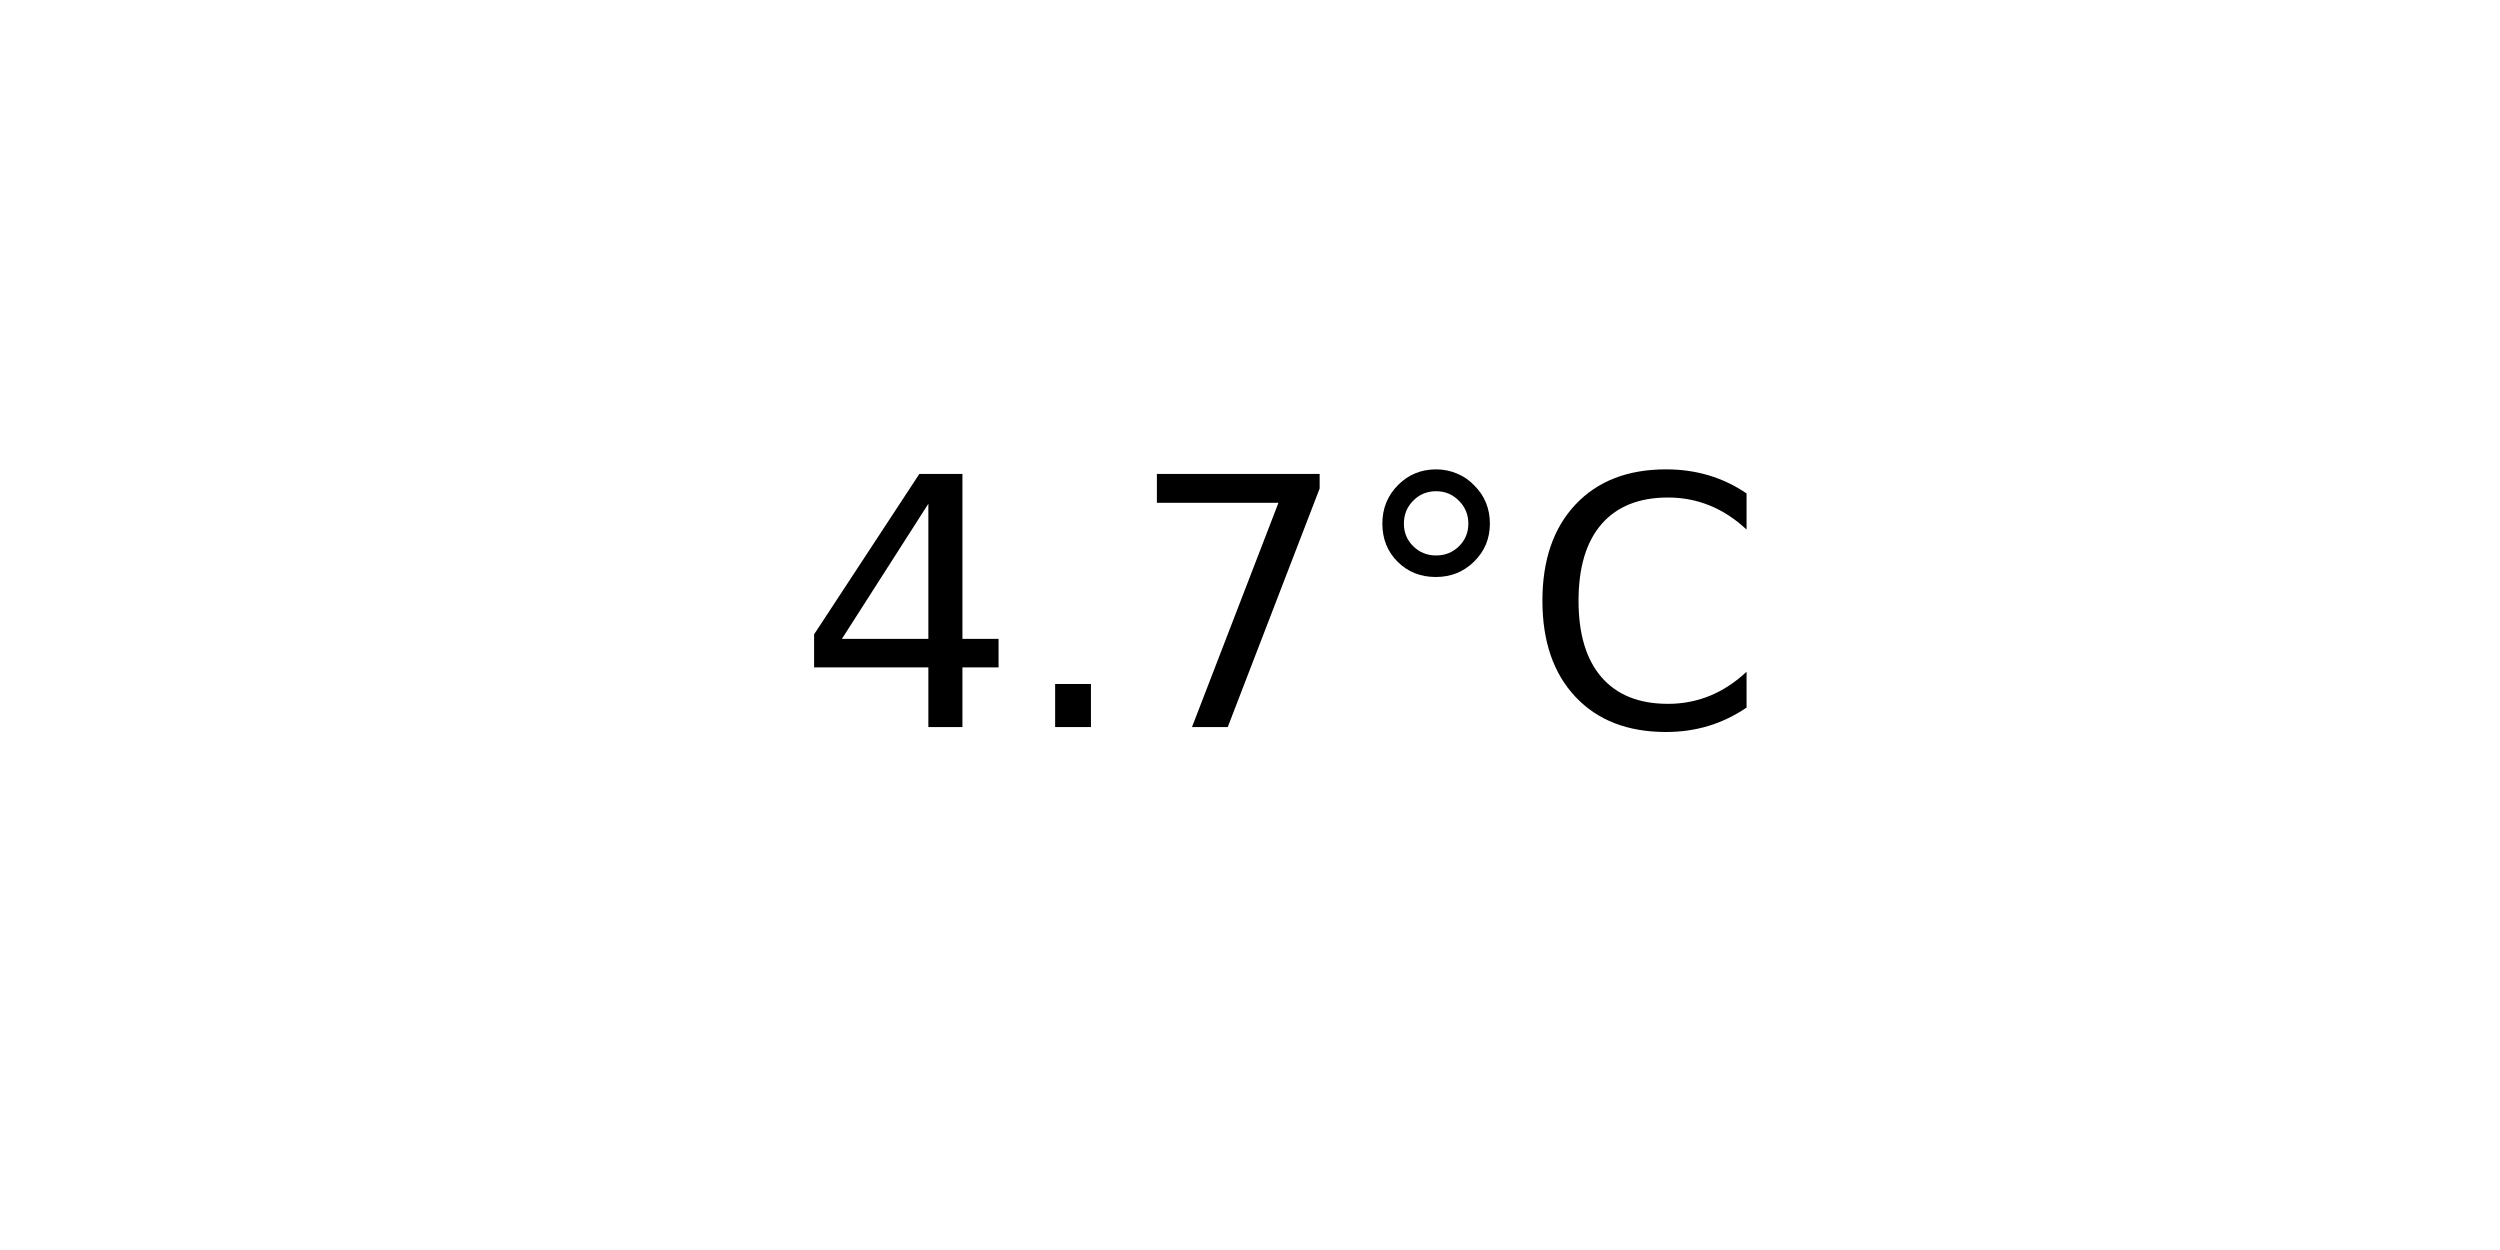
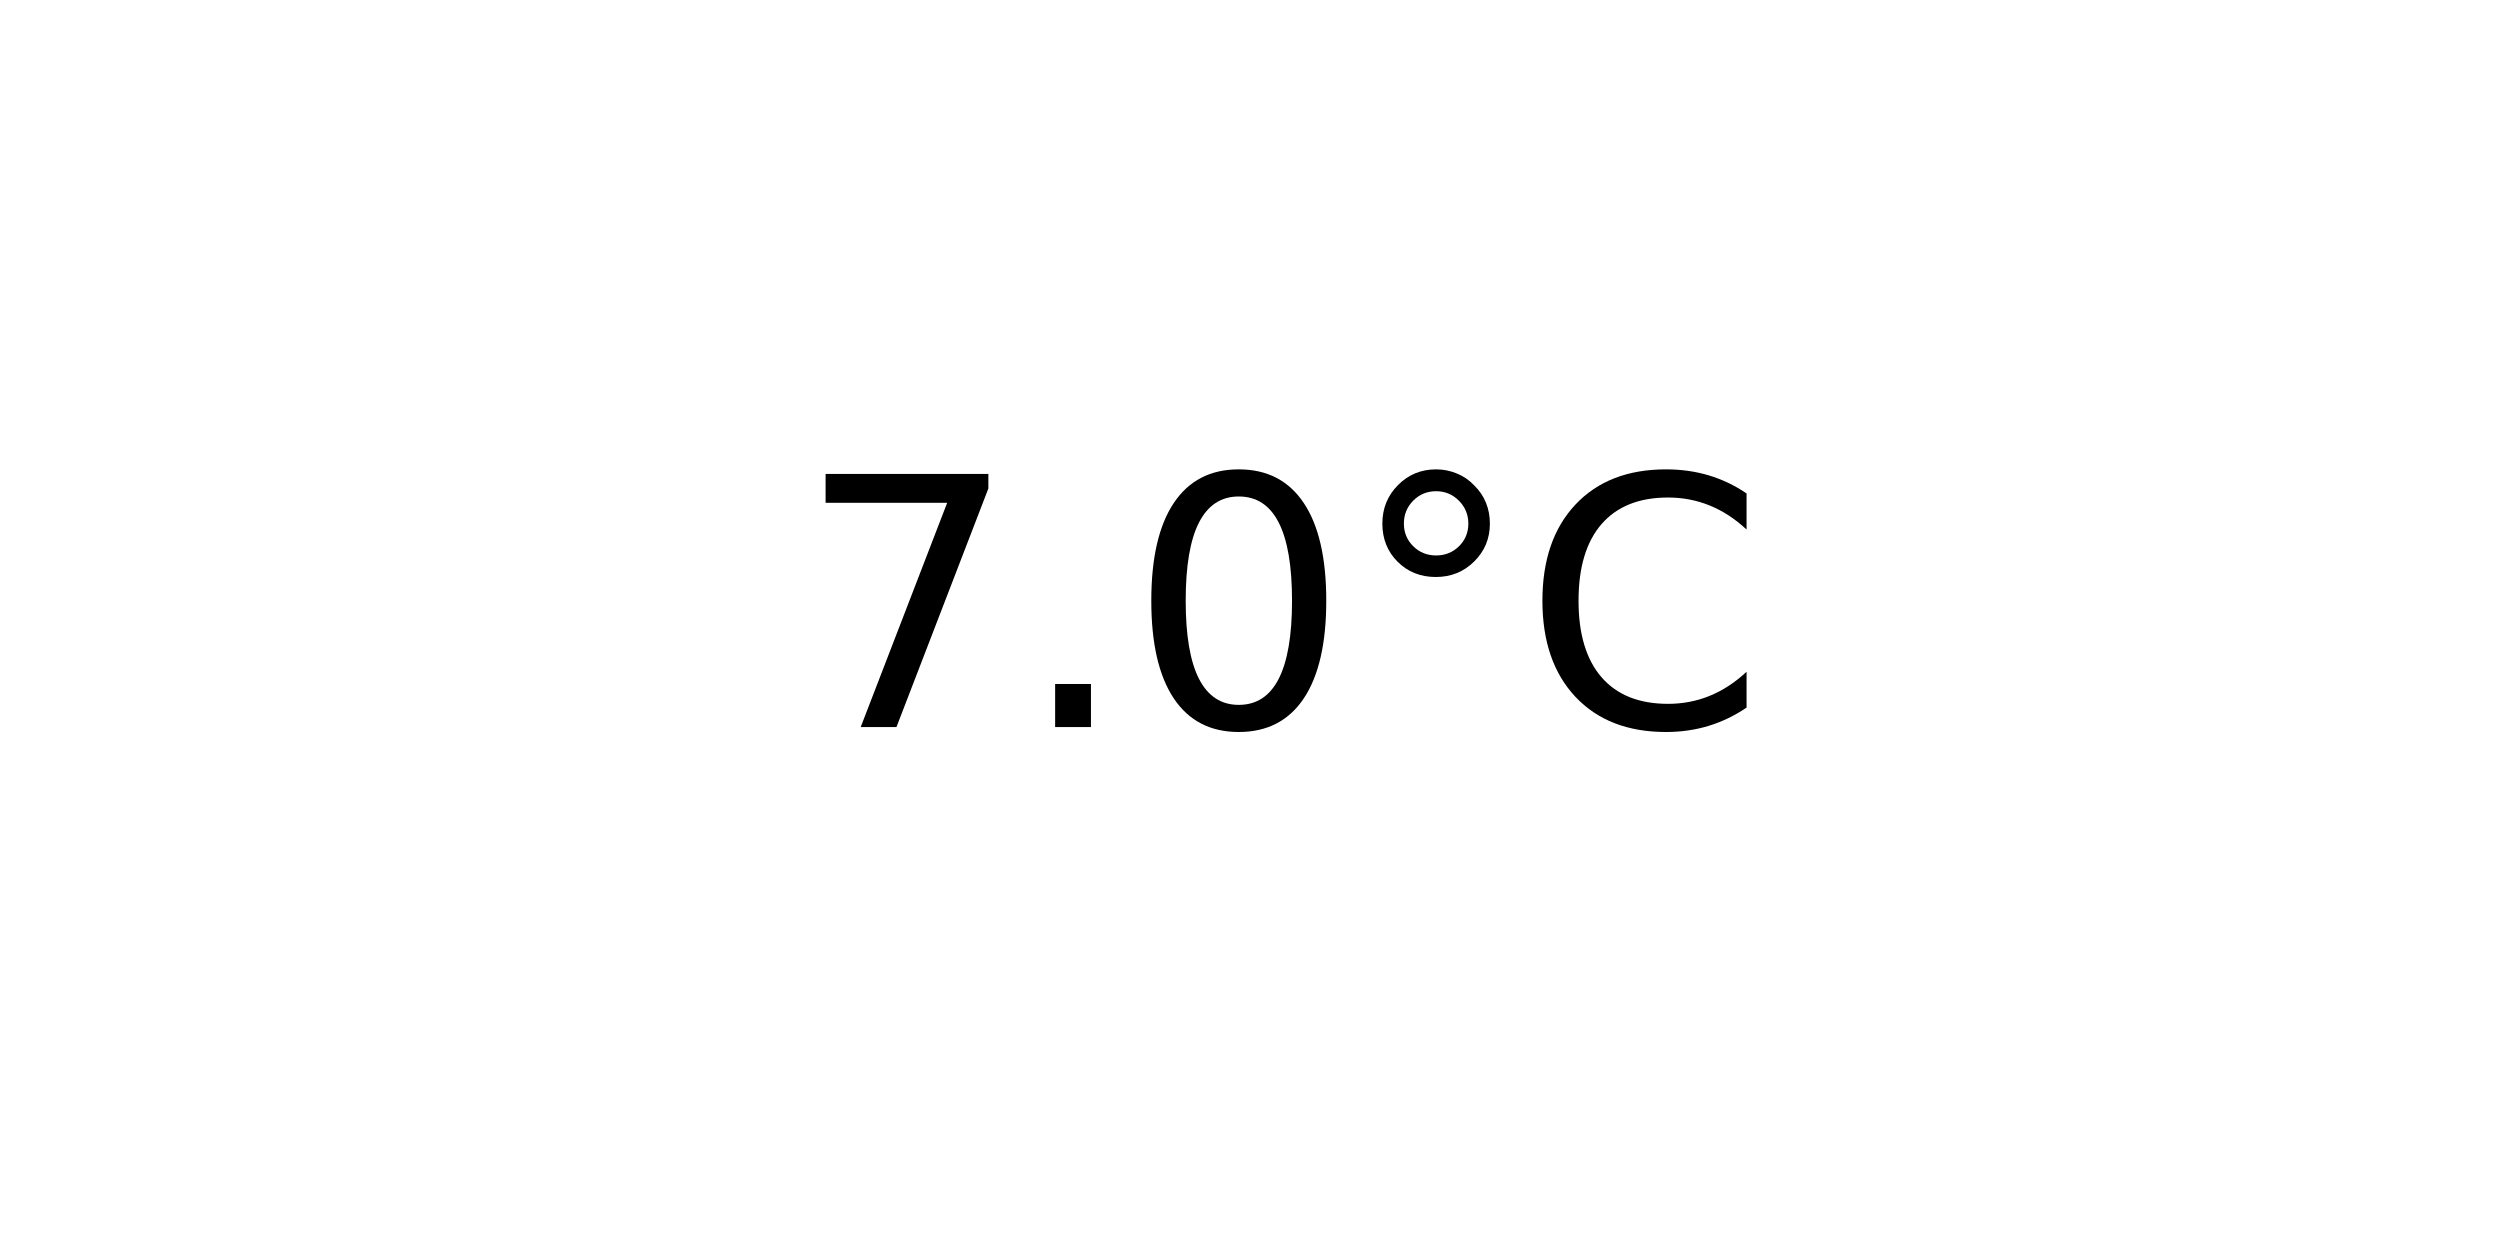
<svg xmlns="http://www.w3.org/2000/svg" xmlns:xlink="http://www.w3.org/1999/xlink" width="72pt" height="36pt" viewBox="0 0 72 36" version="1.1">
  <defs>
    <style type="text/css">*{stroke-linejoin: round; stroke-linecap: butt}</style>
  </defs>
  <g id="figure_1">
    <g id="axes_1">
      <g id="text_1">
        <g transform="translate(22.95703 20.93937) scale(0.1 -0.1)">
          <defs>
-             <path id="DejaVuSans-34" d="M 2419 4116  L 825 1625  L 2419 1625  L 2419 4116  z M 2253 4666  L 3047 4666  L 3047 1625  L 3713 1625  L 3713 1100  L 3047 1100  L 3047 0  L 2419 0  L 2419 1100  L 313 1100  L 313 1709  L 2253 4666  z " transform="scale(0.015625)" />
+             <path id="DejaVuSans-37" d="M 525 4666  L 3525 4666  L 3525 4397  L 1831 0  L 1172 0  L 2766 4134  L 525 4134  L 525 4666  z " transform="scale(0.015625)" />
            <path id="DejaVuSans-2e" d="M 684 794  L 1344 794  L 1344 0  L 684 0  L 684 794  z " transform="scale(0.015625)" />
-             <path id="DejaVuSans-37" d="M 525 4666  L 3525 4666  L 3525 4397  L 1831 0  L 1172 0  L 2766 4134  L 525 4134  L 525 4666  z " transform="scale(0.015625)" />
+             <path id="DejaVuSans-30" d="M 2034 4250  Q 1547 4250 1301 3770  Q 1056 3291 1056 2328  Q 1056 1369 1301 889  Q 1547 409 2034 409  Q 2525 409 2770 889  Q 3016 1369 3016 2328  Q 3016 3291 2770 3770  Q 2525 4250 2034 4250  z M 2034 4750  Q 2819 4750 3233 4129  Q 3647 3509 3647 2328  Q 3647 1150 3233 529  Q 2819 -91 2034 -91  Q 1250 -91 836 529  Q 422 1150 422 2328  Q 422 3509 836 4129  Q 1250 4750 2034 4750  z " transform="scale(0.015625)" />
            <path id="DejaVuSans-b0" d="M 1600 4347  Q 1350 4347 1178 4173  Q 1006 4000 1006 3750  Q 1006 3503 1178 3333  Q 1350 3163 1600 3163  Q 1850 3163 2022 3333  Q 2194 3503 2194 3750  Q 2194 3997 2020 4172  Q 1847 4347 1600 4347  z M 1600 4750  Q 1800 4750 1984 4673  Q 2169 4597 2303 4453  Q 2447 4313 2519 4134  Q 2591 3956 2591 3750  Q 2591 3338 2302 3052  Q 2013 2766 1594 2766  Q 1172 2766 890 3047  Q 609 3328 609 3750  Q 609 4169 896 4459  Q 1184 4750 1600 4750  z " transform="scale(0.015625)" />
            <path id="DejaVuSans-43" d="M 4122 4306  L 4122 3641  Q 3803 3938 3442 4084  Q 3081 4231 2675 4231  Q 1875 4231 1450 3742  Q 1025 3253 1025 2328  Q 1025 1406 1450 917  Q 1875 428 2675 428  Q 3081 428 3442 575  Q 3803 722 4122 1019  L 4122 359  Q 3791 134 3420 21  Q 3050 -91 2638 -91  Q 1578 -91 968 557  Q 359 1206 359 2328  Q 359 3453 968 4101  Q 1578 4750 2638 4750  Q 3056 4750 3426 4639  Q 3797 4528 4122 4306  z " transform="scale(0.015625)" />
          </defs>
-           <use xlink:href="#DejaVuSans-34" />
+           <use xlink:href="#DejaVuSans-37" />
          <use xlink:href="#DejaVuSans-2e" x="63.623" />
-           <use xlink:href="#DejaVuSans-37" x="95.41" />
+           <use xlink:href="#DejaVuSans-30" x="95.41" />
          <use xlink:href="#DejaVuSans-b0" x="159.033" />
          <use xlink:href="#DejaVuSans-43" x="209.033" />
        </g>
      </g>
    </g>
  </g>
</svg>
